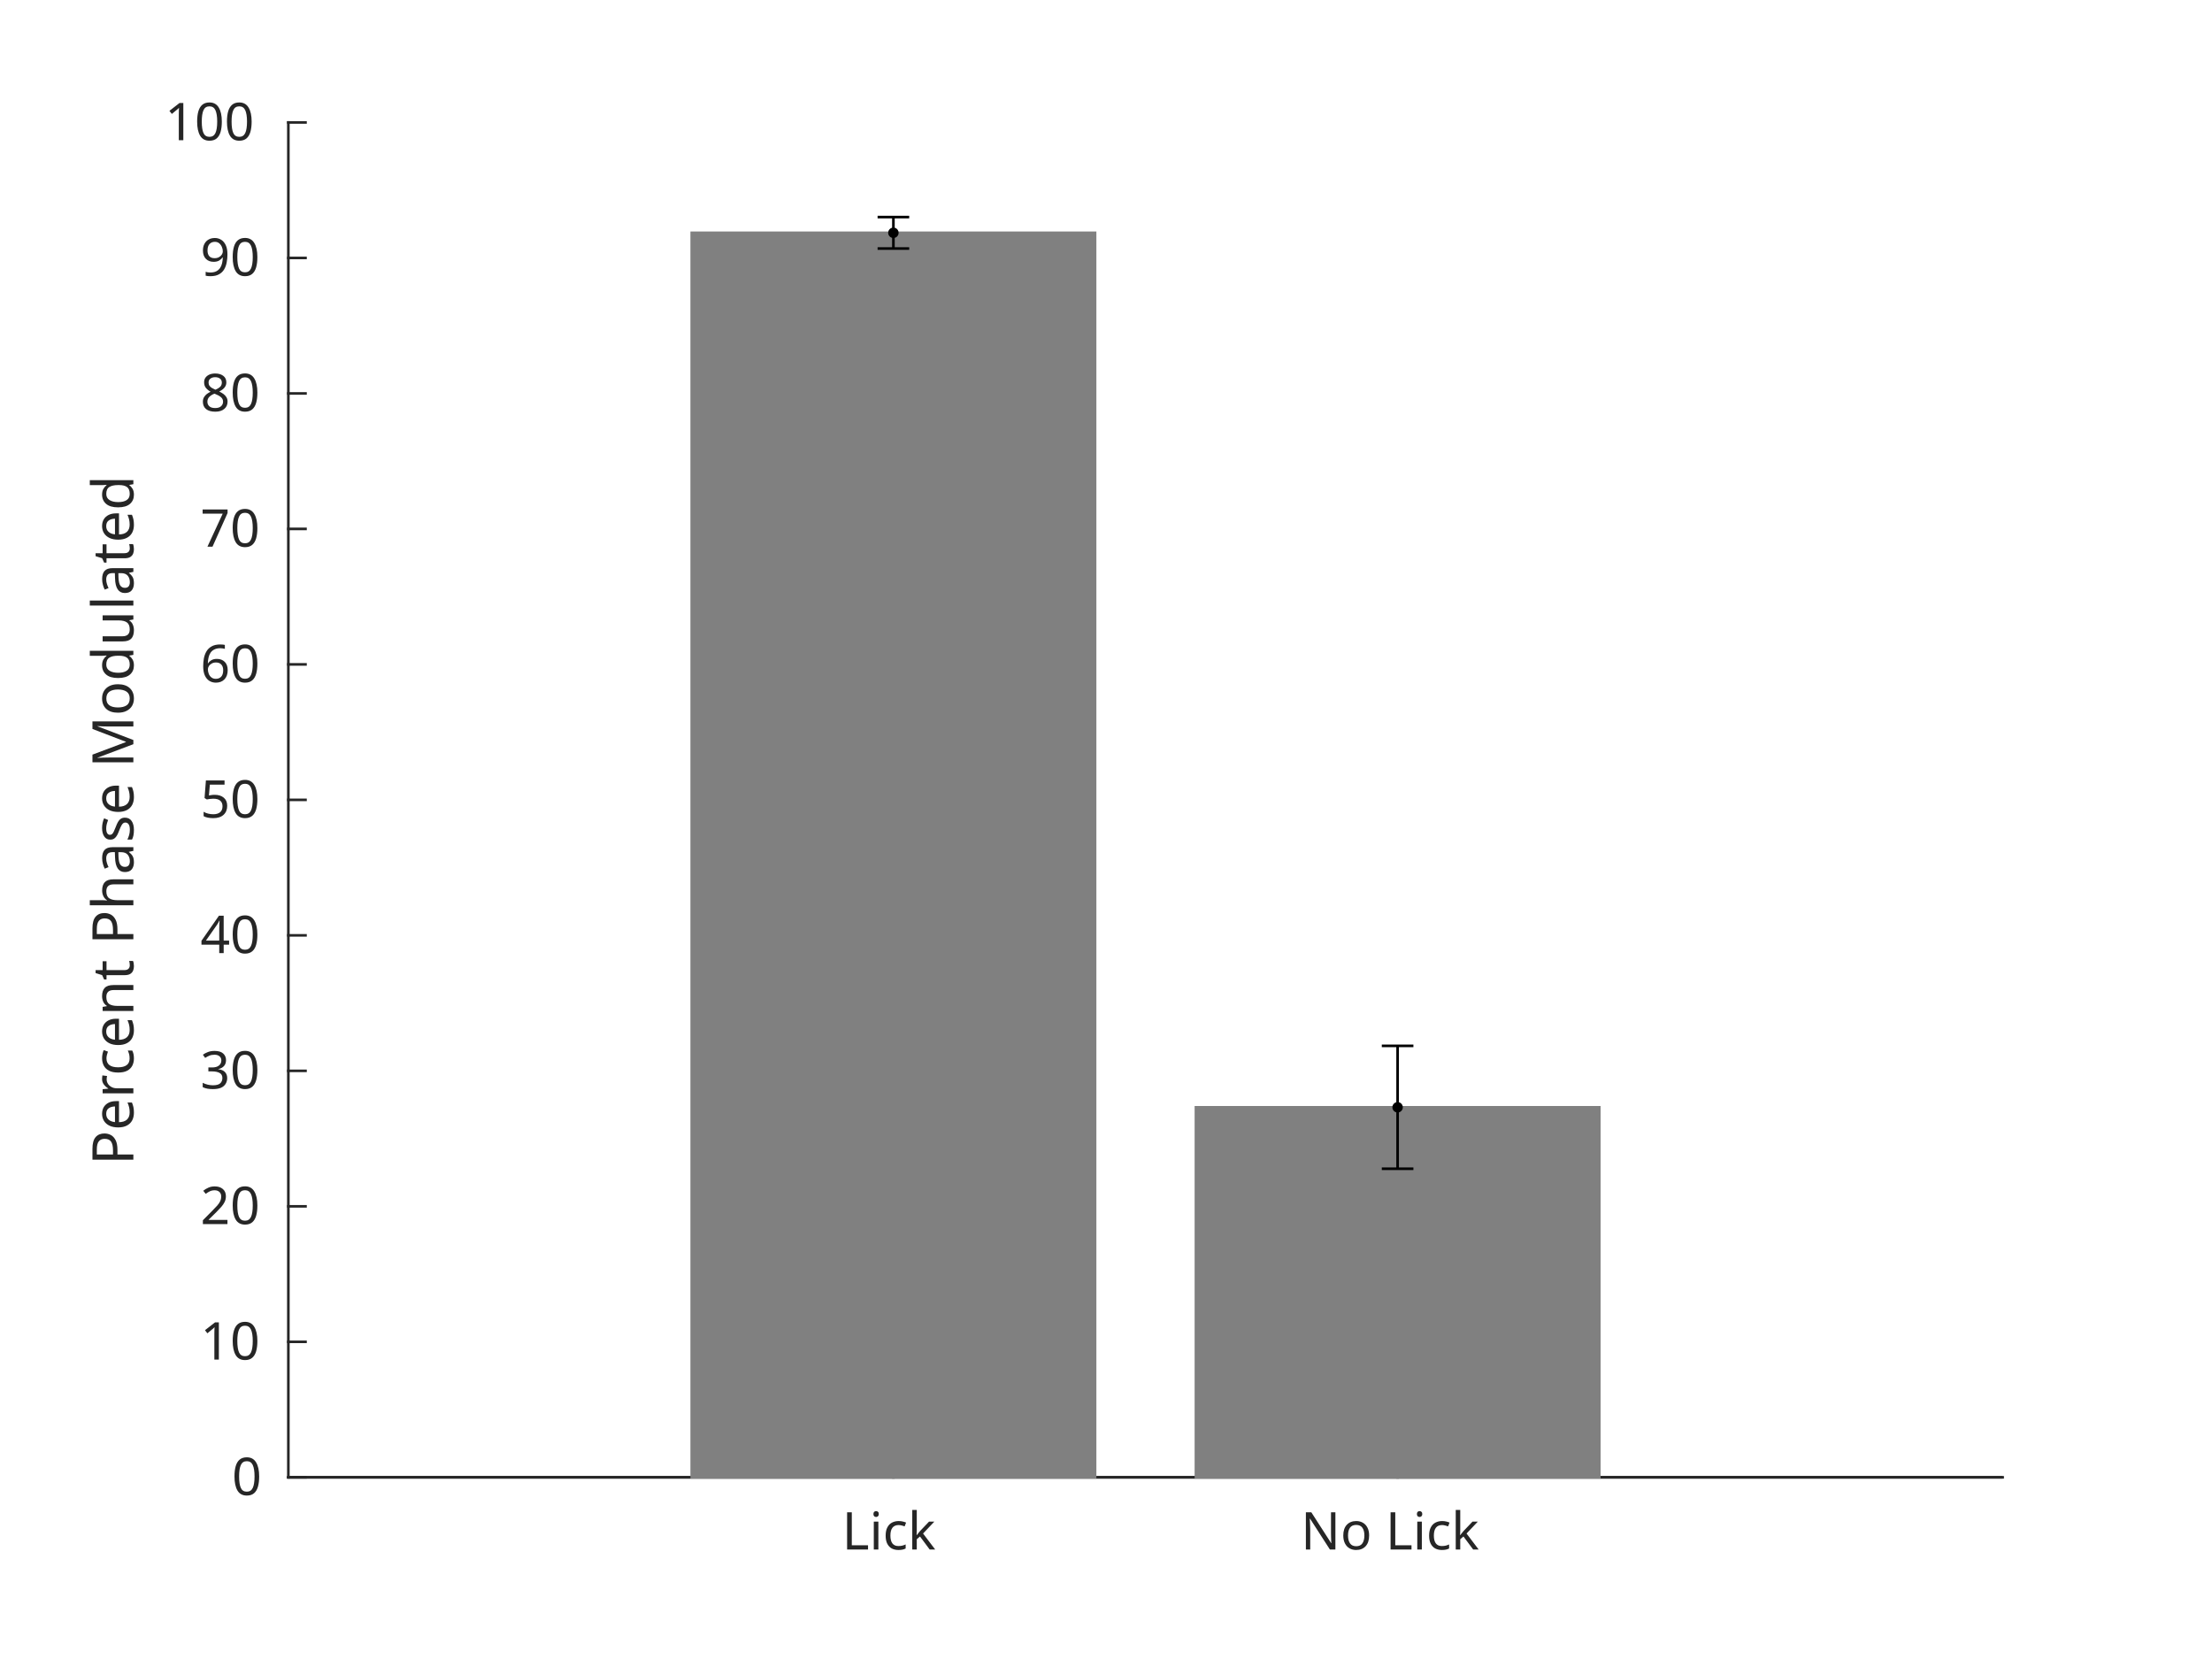
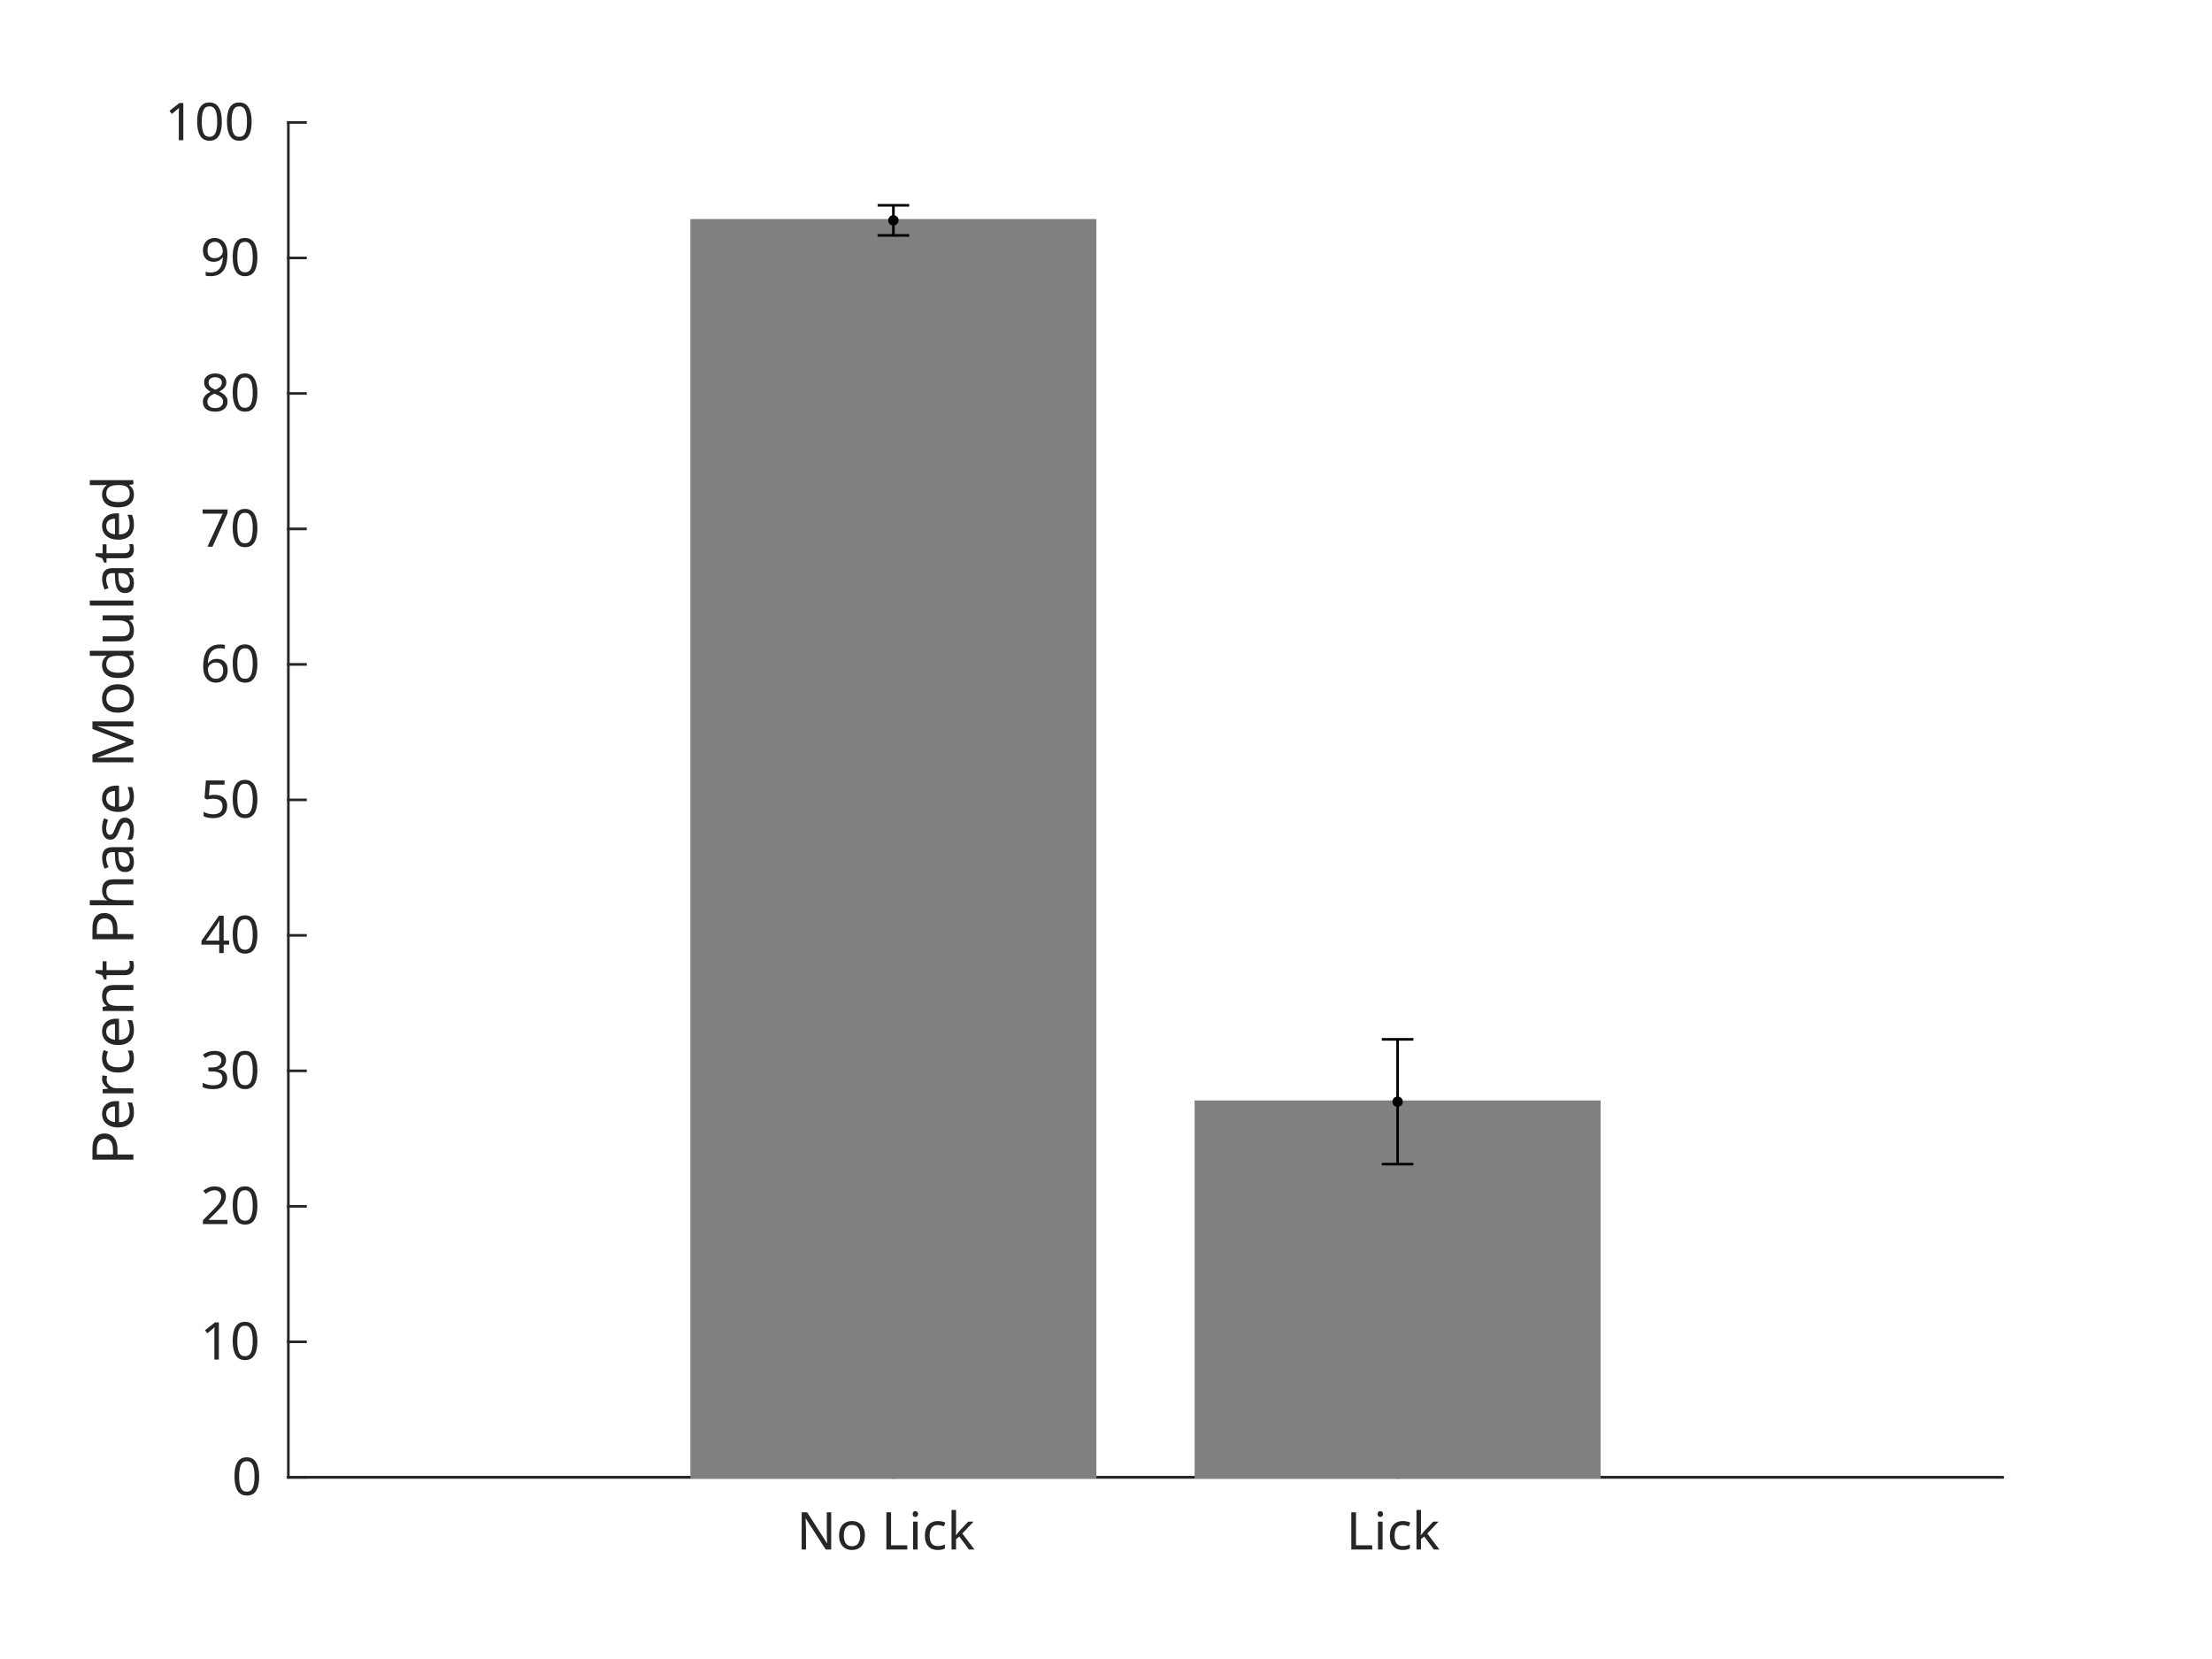
<svg xmlns="http://www.w3.org/2000/svg" style="fill-opacity:1; color-rendering:auto; color-interpolation:auto; text-rendering:auto; stroke:black; stroke-linecap:square; stroke-miterlimit:10; shape-rendering:auto; stroke-opacity:1; fill:black; stroke-dasharray:none; font-weight:normal; stroke-width:1; font-family:'Dialog'; font-style:normal; stroke-linejoin:miter; font-size:12px; stroke-dashoffset:0; image-rendering:auto;" width="560" height="420">
  <defs id="genericDefs" />
  <g>
    <defs id="defs1">
      <clipPath clipPathUnits="userSpaceOnUse" id="clipPath1">
        <path d="M0 0 L560 0 L560 420 L0 420 L0 0 Z" />
      </clipPath>
      <font horiz-adv-x="60.01" id="font1">
        <font-face ascent="92.822" descent="23.584" units-per-em="100" style="font-style:normal; font-family:SansSerif; font-weight:normal;" />
        <missing-glyph horiz-adv-x="60.01" d="M4.984 -17.672 L4.984 70.516 L54.984 70.516 L54.984 -17.672 L4.984 -17.672 ZM10.594 -12.109 L49.422 -12.109 L49.422 64.891 L10.594 64.891 L10.594 -12.109 Z" />
        <glyph unicode="k" horiz-adv-x="57.91" d="M9.078 75.984 L18.109 75.984 L18.109 31.109 L44.922 54.688 L56.391 54.688 L27.391 29.109 L57.625 0 L45.906 0 L18.109 26.703 L18.109 0 L9.078 0 L9.078 75.984 Z" />
        <glyph unicode="c" horiz-adv-x="54.98" d="M48.781 52.594 L48.781 44.188 Q44.969 46.297 41.141 47.344 Q37.312 48.391 33.406 48.391 Q24.656 48.391 19.82 42.852 Q14.984 37.312 14.984 27.297 Q14.984 17.281 19.82 11.742 Q24.656 6.203 33.406 6.203 Q37.312 6.203 41.141 7.25 Q44.969 8.297 48.781 10.406 L48.781 2.094 Q45.016 0.344 40.992 -0.539 Q36.969 -1.422 32.422 -1.422 Q20.062 -1.422 12.789 6.344 Q5.516 14.109 5.516 27.297 Q5.516 40.672 12.867 48.336 Q20.219 56 33.016 56 Q37.156 56 41.109 55.148 Q45.062 54.297 48.781 52.594 Z" />
        <glyph unicode="i" horiz-adv-x="27.783" d="M9.422 54.688 L18.406 54.688 L18.406 0 L9.422 0 L9.422 54.688 ZM9.422 75.984 L18.406 75.984 L18.406 64.594 L9.422 64.594 L9.422 75.984 Z" />
        <glyph unicode="L" horiz-adv-x="55.713" d="M9.812 72.906 L19.672 72.906 L19.672 8.297 L55.172 8.297 L55.172 0 L9.812 0 L9.812 72.906 Z" />
        <glyph unicode=" " horiz-adv-x="31.787" d="" />
        <glyph unicode="o" horiz-adv-x="61.182" d="M30.609 48.391 Q23.391 48.391 19.188 42.75 Q14.984 37.109 14.984 27.297 Q14.984 17.484 19.164 11.844 Q23.344 6.203 30.609 6.203 Q37.797 6.203 41.992 11.867 Q46.188 17.531 46.188 27.297 Q46.188 37.016 41.992 42.703 Q37.797 48.391 30.609 48.391 ZM30.609 56 Q42.328 56 49.023 48.383 Q55.719 40.766 55.719 27.297 Q55.719 13.875 49.023 6.227 Q42.328 -1.422 30.609 -1.422 Q18.844 -1.422 12.18 6.227 Q5.516 13.875 5.516 27.297 Q5.516 40.766 12.18 48.383 Q18.844 56 30.609 56 Z" />
        <glyph unicode="N" horiz-adv-x="74.805" d="M9.812 72.906 L23.094 72.906 L55.422 11.922 L55.422 72.906 L64.984 72.906 L64.984 0 L51.703 0 L19.391 60.984 L19.391 0 L9.812 0 L9.812 72.906 Z" />
        <glyph unicode="0" horiz-adv-x="63.623" d="M31.781 66.406 Q24.172 66.406 20.336 58.914 Q16.5 51.422 16.5 36.375 Q16.5 21.391 20.336 13.891 Q24.172 6.391 31.781 6.391 Q39.453 6.391 43.289 13.891 Q47.125 21.391 47.125 36.375 Q47.125 51.422 43.289 58.914 Q39.453 66.406 31.781 66.406 ZM31.781 74.219 Q44.047 74.219 50.516 64.523 Q56.984 54.828 56.984 36.375 Q56.984 17.969 50.516 8.273 Q44.047 -1.422 31.781 -1.422 Q19.531 -1.422 13.062 8.273 Q6.594 17.969 6.594 36.375 Q6.594 54.828 13.062 64.523 Q19.531 74.219 31.781 74.219 Z" />
        <glyph unicode="1" horiz-adv-x="63.623" d="M12.406 8.297 L28.516 8.297 L28.516 63.922 L10.984 60.406 L10.984 69.391 L28.422 72.906 L38.281 72.906 L38.281 8.297 L54.391 8.297 L54.391 0 L12.406 0 L12.406 8.297 Z" />
        <glyph unicode="2" horiz-adv-x="63.623" d="M19.188 8.297 L53.609 8.297 L53.609 0 L7.328 0 L7.328 8.297 Q12.938 14.109 22.633 23.898 Q32.328 33.688 34.812 36.531 Q39.547 41.844 41.43 45.531 Q43.312 49.219 43.312 52.781 Q43.312 58.594 39.234 62.258 Q35.156 65.922 28.609 65.922 Q23.969 65.922 18.82 64.312 Q13.672 62.703 7.812 59.422 L7.812 69.391 Q13.766 71.781 18.945 73 Q24.125 74.219 28.422 74.219 Q39.75 74.219 46.484 68.555 Q53.219 62.891 53.219 53.422 Q53.219 48.922 51.539 44.898 Q49.859 40.875 45.406 35.406 Q44.188 33.984 37.648 27.219 Q31.109 20.453 19.188 8.297 Z" />
        <glyph unicode="3" horiz-adv-x="63.623" d="M40.578 39.312 Q47.656 37.797 51.633 33.008 Q55.609 28.219 55.609 21.188 Q55.609 10.406 48.188 4.492 Q40.766 -1.422 27.094 -1.422 Q22.516 -1.422 17.656 -0.516 Q12.797 0.391 7.625 2.203 L7.625 11.719 Q11.719 9.328 16.602 8.109 Q21.484 6.891 26.812 6.891 Q36.078 6.891 40.938 10.547 Q45.797 14.203 45.797 21.188 Q45.797 27.641 41.281 31.273 Q36.766 34.906 28.719 34.906 L20.219 34.906 L20.219 43.016 L29.109 43.016 Q36.375 43.016 40.234 45.922 Q44.094 48.828 44.094 54.297 Q44.094 59.906 40.117 62.914 Q36.141 65.922 28.719 65.922 Q24.656 65.922 20.016 65.039 Q15.375 64.156 9.812 62.312 L9.812 71.094 Q15.438 72.656 20.344 73.438 Q25.25 74.219 29.594 74.219 Q40.828 74.219 47.367 69.117 Q53.906 64.016 53.906 55.328 Q53.906 49.266 50.438 45.094 Q46.969 40.922 40.578 39.312 Z" />
        <glyph unicode="4" horiz-adv-x="63.623" d="M37.797 64.312 L12.891 25.391 L37.797 25.391 L37.797 64.312 ZM35.203 72.906 L47.609 72.906 L47.609 25.391 L58.016 25.391 L58.016 17.188 L47.609 17.188 L47.609 0 L37.797 0 L37.797 17.188 L4.891 17.188 L4.891 26.703 L35.203 72.906 Z" />
        <glyph unicode="5" horiz-adv-x="63.623" d="M10.797 72.906 L49.516 72.906 L49.516 64.594 L19.828 64.594 L19.828 46.734 Q21.969 47.469 24.117 47.828 Q26.266 48.188 28.422 48.188 Q40.625 48.188 47.758 41.5 Q54.891 34.812 54.891 23.391 Q54.891 11.625 47.562 5.102 Q40.234 -1.422 26.906 -1.422 Q22.312 -1.422 17.555 -0.641 Q12.797 0.141 7.719 1.703 L7.719 11.625 Q12.109 9.234 16.797 8.062 Q21.484 6.891 26.703 6.891 Q35.156 6.891 40.086 11.328 Q45.016 15.766 45.016 23.391 Q45.016 31 40.086 35.445 Q35.156 39.891 26.703 39.891 Q22.75 39.891 18.82 39.016 Q14.891 38.141 10.797 36.281 L10.797 72.906 Z" />
        <glyph unicode="6" horiz-adv-x="63.623" d="M33.016 40.375 Q26.375 40.375 22.492 35.836 Q18.609 31.297 18.609 23.391 Q18.609 15.531 22.492 10.961 Q26.375 6.391 33.016 6.391 Q39.656 6.391 43.531 10.961 Q47.406 15.531 47.406 23.391 Q47.406 31.297 43.531 35.836 Q39.656 40.375 33.016 40.375 ZM52.594 71.297 L52.594 62.312 Q48.875 64.062 45.094 64.992 Q41.312 65.922 37.594 65.922 Q27.828 65.922 22.68 59.328 Q17.531 52.734 16.797 39.406 Q19.672 43.656 24.023 45.922 Q28.375 48.188 33.594 48.188 Q44.578 48.188 50.953 41.523 Q57.328 34.859 57.328 23.391 Q57.328 12.156 50.688 5.367 Q44.047 -1.422 33.016 -1.422 Q20.359 -1.422 13.672 8.273 Q6.984 17.969 6.984 36.375 Q6.984 53.656 15.188 63.938 Q23.391 74.219 37.203 74.219 Q40.922 74.219 44.703 73.484 Q48.484 72.75 52.594 71.297 Z" />
        <glyph unicode="7" horiz-adv-x="63.623" d="M8.203 72.906 L55.078 72.906 L55.078 68.703 L28.609 0 L18.312 0 L43.219 64.594 L8.203 64.594 L8.203 72.906 Z" />
        <glyph unicode="8" horiz-adv-x="63.623" d="M31.781 34.625 Q24.75 34.625 20.727 30.859 Q16.703 27.094 16.703 20.516 Q16.703 13.922 20.727 10.156 Q24.75 6.391 31.781 6.391 Q38.812 6.391 42.867 10.18 Q46.922 13.969 46.922 20.516 Q46.922 27.094 42.898 30.859 Q38.875 34.625 31.781 34.625 ZM21.922 38.812 Q15.578 40.375 12.039 44.727 Q8.5 49.078 8.5 55.328 Q8.5 64.062 14.727 69.141 Q20.953 74.219 31.781 74.219 Q42.672 74.219 48.875 69.141 Q55.078 64.062 55.078 55.328 Q55.078 49.078 51.539 44.727 Q48 40.375 41.703 38.812 Q48.828 37.156 52.805 32.32 Q56.781 27.484 56.781 20.516 Q56.781 9.906 50.312 4.242 Q43.844 -1.422 31.781 -1.422 Q19.734 -1.422 13.258 4.242 Q6.781 9.906 6.781 20.516 Q6.781 27.484 10.789 32.32 Q14.797 37.156 21.922 38.812 ZM18.312 54.391 Q18.312 48.734 21.852 45.562 Q25.391 42.391 31.781 42.391 Q38.141 42.391 41.727 45.562 Q45.312 48.734 45.312 54.391 Q45.312 60.062 41.727 63.234 Q38.141 66.406 31.781 66.406 Q25.391 66.406 21.852 63.234 Q18.312 60.062 18.312 54.391 Z" />
        <glyph unicode="9" horiz-adv-x="63.623" d="M10.984 1.516 L10.984 10.5 Q14.703 8.734 18.508 7.812 Q22.312 6.891 25.984 6.891 Q35.75 6.891 40.898 13.453 Q46.047 20.016 46.781 33.406 Q43.953 29.203 39.602 26.953 Q35.25 24.703 29.984 24.703 Q19.047 24.703 12.672 31.32 Q6.297 37.938 6.297 49.422 Q6.297 60.641 12.938 67.43 Q19.578 74.219 30.609 74.219 Q43.266 74.219 49.93 64.523 Q56.594 54.828 56.594 36.375 Q56.594 19.141 48.414 8.859 Q40.234 -1.422 26.422 -1.422 Q22.703 -1.422 18.898 -0.688 Q15.094 0.047 10.984 1.516 ZM30.609 32.422 Q37.25 32.422 41.133 36.961 Q45.016 41.5 45.016 49.422 Q45.016 57.281 41.133 61.844 Q37.25 66.406 30.609 66.406 Q23.969 66.406 20.094 61.844 Q16.219 57.281 16.219 49.422 Q16.219 41.5 20.094 36.961 Q23.969 32.422 30.609 32.422 Z" />
        <glyph unicode="l" horiz-adv-x="27.783" d="M9.422 75.984 L18.406 75.984 L18.406 0 L9.422 0 L9.422 75.984 Z" />
        <glyph unicode="u" horiz-adv-x="63.379" d="M8.5 21.578 L8.5 54.688 L17.484 54.688 L17.484 21.922 Q17.484 14.156 20.508 10.273 Q23.531 6.391 29.594 6.391 Q36.859 6.391 41.086 11.031 Q45.312 15.672 45.312 23.688 L45.312 54.688 L54.297 54.688 L54.297 0 L45.312 0 L45.312 8.406 Q42.047 3.422 37.727 1 Q33.406 -1.422 27.688 -1.422 Q18.266 -1.422 13.383 4.438 Q8.5 10.297 8.5 21.578 Z" />
        <glyph unicode="d" horiz-adv-x="63.477" d="M45.406 46.391 L45.406 75.984 L54.391 75.984 L54.391 0 L45.406 0 L45.406 8.203 Q42.578 3.328 38.258 0.953 Q33.938 -1.422 27.875 -1.422 Q17.969 -1.422 11.742 6.492 Q5.516 14.406 5.516 27.297 Q5.516 40.188 11.742 48.094 Q17.969 56 27.875 56 Q33.938 56 38.258 53.633 Q42.578 51.266 45.406 46.391 ZM14.797 27.297 Q14.797 17.391 18.875 11.75 Q22.953 6.109 30.078 6.109 Q37.203 6.109 41.305 11.75 Q45.406 17.391 45.406 27.297 Q45.406 37.203 41.305 42.844 Q37.203 48.484 30.078 48.484 Q22.953 48.484 18.875 42.844 Q14.797 37.203 14.797 27.297 Z" />
        <glyph unicode="M" horiz-adv-x="86.279" d="M9.812 72.906 L24.516 72.906 L43.109 23.297 L61.812 72.906 L76.516 72.906 L76.516 0 L66.891 0 L66.891 64.016 L48.094 14.016 L38.188 14.016 L19.391 64.016 L19.391 0 L9.812 0 L9.812 72.906 Z" />
        <glyph unicode="s" horiz-adv-x="52.1" d="M44.281 53.078 L44.281 44.578 Q40.484 46.531 36.383 47.508 Q32.281 48.484 27.875 48.484 Q21.188 48.484 17.844 46.438 Q14.5 44.391 14.5 40.281 Q14.5 37.156 16.891 35.375 Q19.281 33.594 26.516 31.984 L29.594 31.297 Q39.156 29.25 43.188 25.516 Q47.219 21.781 47.219 15.094 Q47.219 7.469 41.188 3.023 Q35.156 -1.422 24.609 -1.422 Q20.219 -1.422 15.453 -0.562 Q10.688 0.297 5.422 2 L5.422 11.281 Q10.406 8.688 15.234 7.398 Q20.062 6.109 24.812 6.109 Q31.156 6.109 34.57 8.281 Q37.984 10.453 37.984 14.406 Q37.984 18.062 35.523 20.016 Q33.062 21.969 24.703 23.781 L21.578 24.516 Q13.234 26.266 9.523 29.906 Q5.812 33.547 5.812 39.891 Q5.812 47.609 11.281 51.805 Q16.75 56 26.812 56 Q31.781 56 36.18 55.273 Q40.578 54.547 44.281 53.078 Z" />
        <glyph unicode="a" horiz-adv-x="61.279" d="M34.281 27.484 Q23.391 27.484 19.188 25 Q14.984 22.516 14.984 16.5 Q14.984 11.719 18.141 8.914 Q21.297 6.109 26.703 6.109 Q34.188 6.109 38.703 11.406 Q43.219 16.703 43.219 25.484 L43.219 27.484 L34.281 27.484 ZM52.203 31.203 L52.203 0 L43.219 0 L43.219 8.297 Q40.141 3.328 35.547 0.953 Q30.953 -1.422 24.312 -1.422 Q15.922 -1.422 10.961 3.297 Q6 8.016 6 15.922 Q6 25.141 12.18 29.828 Q18.359 34.516 30.609 34.516 L43.219 34.516 L43.219 35.406 Q43.219 41.609 39.141 45 Q35.062 48.391 27.688 48.391 Q23 48.391 18.555 47.266 Q14.109 46.141 10.016 43.891 L10.016 52.203 Q14.938 54.109 19.578 55.055 Q24.219 56 28.609 56 Q40.484 56 46.344 49.852 Q52.203 43.703 52.203 31.203 Z" />
        <glyph unicode="h" horiz-adv-x="63.379" d="M54.891 33.016 L54.891 0 L45.906 0 L45.906 32.719 Q45.906 40.484 42.875 44.336 Q39.844 48.188 33.797 48.188 Q26.516 48.188 22.312 43.555 Q18.109 38.922 18.109 30.906 L18.109 0 L9.078 0 L9.078 75.984 L18.109 75.984 L18.109 46.188 Q21.344 51.125 25.711 53.562 Q30.078 56 35.797 56 Q45.219 56 50.055 50.172 Q54.891 44.344 54.891 33.016 Z" />
        <glyph unicode="t" horiz-adv-x="39.209" d="M18.312 70.219 L18.312 54.688 L36.812 54.688 L36.812 47.703 L18.312 47.703 L18.312 18.016 Q18.312 11.328 20.141 9.422 Q21.969 7.516 27.594 7.516 L36.812 7.516 L36.812 0 L27.594 0 Q17.188 0 13.234 3.883 Q9.281 7.766 9.281 18.016 L9.281 47.703 L2.688 47.703 L2.688 54.688 L9.281 54.688 L9.281 70.219 L18.312 70.219 Z" />
        <glyph unicode="n" horiz-adv-x="63.379" d="M54.891 33.016 L54.891 0 L45.906 0 L45.906 32.719 Q45.906 40.484 42.875 44.336 Q39.844 48.188 33.797 48.188 Q26.516 48.188 22.312 43.555 Q18.109 38.922 18.109 30.906 L18.109 0 L9.078 0 L9.078 54.688 L18.109 54.688 L18.109 46.188 Q21.344 51.125 25.711 53.562 Q30.078 56 35.797 56 Q45.219 56 50.055 50.172 Q54.891 44.344 54.891 33.016 Z" />
        <glyph unicode="r" horiz-adv-x="41.113" d="M41.109 46.297 Q39.594 47.172 37.812 47.586 Q36.031 48 33.891 48 Q26.266 48 22.188 43.047 Q18.109 38.094 18.109 28.812 L18.109 0 L9.078 0 L9.078 54.688 L18.109 54.688 L18.109 46.188 Q20.953 51.172 25.492 53.586 Q30.031 56 36.531 56 Q37.453 56 38.578 55.883 Q39.703 55.766 41.062 55.516 L41.109 46.297 Z" />
        <glyph unicode="e" horiz-adv-x="61.523" d="M56.203 29.594 L56.203 25.203 L14.891 25.203 Q15.484 15.922 20.484 11.062 Q25.484 6.203 34.422 6.203 Q39.594 6.203 44.453 7.469 Q49.312 8.734 54.109 11.281 L54.109 2.781 Q49.266 0.734 44.188 -0.344 Q39.109 -1.422 33.891 -1.422 Q20.797 -1.422 13.156 6.195 Q5.516 13.812 5.516 26.812 Q5.516 40.234 12.766 48.117 Q20.016 56 32.328 56 Q43.359 56 49.781 48.898 Q56.203 41.797 56.203 29.594 ZM47.219 32.234 Q47.125 39.594 43.094 43.992 Q39.062 48.391 32.422 48.391 Q24.906 48.391 20.391 44.141 Q15.875 39.891 15.188 32.172 L47.219 32.234 Z" />
        <glyph unicode="P" horiz-adv-x="60.303" d="M19.672 64.797 L19.672 37.406 L32.078 37.406 Q38.969 37.406 42.727 40.969 Q46.484 44.531 46.484 51.125 Q46.484 57.672 42.727 61.234 Q38.969 64.797 32.078 64.797 L19.672 64.797 ZM9.812 72.906 L32.078 72.906 Q44.344 72.906 50.617 67.359 Q56.891 61.812 56.891 51.125 Q56.891 40.328 50.617 34.812 Q44.344 29.297 32.078 29.297 L19.672 29.297 L19.672 0 L9.812 0 L9.812 72.906 Z" />
      </font>
    </defs>
    <g style="fill:white; stroke:white;">
      <rect x="0" y="0" width="560" style="clip-path:url(#clipPath1); stroke:none;" height="420" />
    </g>
    <g style="fill:white; text-rendering:optimizeSpeed; color-rendering:optimizeSpeed; image-rendering:optimizeSpeed; shape-rendering:crispEdges; stroke:white; color-interpolation:sRGB;">
      <rect x="0" width="560" height="420" y="0" style="stroke:none;" />
      <path style="stroke:none;" d="M73 374 L507 374 L507 31 L73 31 Z" />
    </g>
    <g style="fill:rgb(38,38,38); text-rendering:geometricPrecision; image-rendering:optimizeQuality; color-rendering:optimizeQuality; stroke-linejoin:round; stroke:rgb(38,38,38); color-interpolation:linearRGB; stroke-width:0.66;">
      <line y2="374" style="fill:none;" x1="73" x2="507" y1="374" />
      <line y2="369.66" style="fill:none;" x1="226.177" x2="226.177" y1="374" />
      <line y2="369.66" style="fill:none;" x1="353.824" x2="353.824" y1="374" />
    </g>
    <g transform="translate(226.1765,379.2778)" style="font-size:13.194px; fill:rgb(38,38,38); text-rendering:geometricPrecision; image-rendering:optimizeQuality; color-rendering:optimizeQuality; font-family:'SansSerif'; stroke:rgb(38,38,38); color-interpolation:linearRGB;">
-       <text x="-13" xml:space="preserve" y="13" style="stroke:none;">Lick</text>
+       <text x="-24.5" xml:space="preserve" y="13" style="stroke:none;">No Lick</text>
    </g>
    <g transform="translate(353.8235,379.2778)" style="font-size:13.194px; fill:rgb(38,38,38); text-rendering:geometricPrecision; image-rendering:optimizeQuality; color-rendering:optimizeQuality; font-family:'SansSerif'; stroke:rgb(38,38,38); color-interpolation:linearRGB;">
-       <text x="-24.5" xml:space="preserve" y="13" style="stroke:none;">No Lick</text>
+       <text x="-13" xml:space="preserve" y="13" style="stroke:none;">Lick</text>
    </g>
    <g style="fill:rgb(38,38,38); text-rendering:geometricPrecision; image-rendering:optimizeQuality; color-rendering:optimizeQuality; stroke-linejoin:round; stroke:rgb(38,38,38); color-interpolation:linearRGB; stroke-width:0.66;">
      <line y2="31" style="fill:none;" x1="73" x2="73" y1="374" />
      <line y2="374" style="fill:none;" x1="73" x2="77.34" y1="374" />
      <line y2="339.7" style="fill:none;" x1="73" x2="77.34" y1="339.7" />
      <line y2="305.4" style="fill:none;" x1="73" x2="77.34" y1="305.4" />
      <line y2="271.1" style="fill:none;" x1="73" x2="77.34" y1="271.1" />
      <line y2="236.8" style="fill:none;" x1="73" x2="77.34" y1="236.8" />
      <line y2="202.5" style="fill:none;" x1="73" x2="77.34" y1="202.5" />
      <line y2="168.2" style="fill:none;" x1="73" x2="77.34" y1="168.2" />
      <line y2="133.9" style="fill:none;" x1="73" x2="77.34" y1="133.9" />
      <line y2="99.6" style="fill:none;" x1="73" x2="77.34" y1="99.6" />
      <line y2="65.3" style="fill:none;" x1="73" x2="77.34" y1="65.3" />
      <line y2="31" style="fill:none;" x1="73" x2="77.34" y1="31" />
    </g>
    <g transform="translate(67.7222,374)" style="font-size:13.194px; fill:rgb(38,38,38); text-rendering:geometricPrecision; image-rendering:optimizeQuality; color-rendering:optimizeQuality; font-family:'SansSerif'; stroke:rgb(38,38,38); color-interpolation:linearRGB;">
      <text x="-9" xml:space="preserve" y="4.5" style="stroke:none;">0</text>
    </g>
    <g transform="translate(67.7222,339.7)" style="font-size:13.194px; fill:rgb(38,38,38); text-rendering:geometricPrecision; image-rendering:optimizeQuality; color-rendering:optimizeQuality; font-family:'SansSerif'; stroke:rgb(38,38,38); color-interpolation:linearRGB;">
      <text x="-17" xml:space="preserve" y="4.5" style="stroke:none;">10</text>
    </g>
    <g transform="translate(67.7222,305.4)" style="font-size:13.194px; fill:rgb(38,38,38); text-rendering:geometricPrecision; image-rendering:optimizeQuality; color-rendering:optimizeQuality; font-family:'SansSerif'; stroke:rgb(38,38,38); color-interpolation:linearRGB;">
      <text x="-17" xml:space="preserve" y="4.5" style="stroke:none;">20</text>
    </g>
    <g transform="translate(67.7222,271.1)" style="font-size:13.194px; fill:rgb(38,38,38); text-rendering:geometricPrecision; image-rendering:optimizeQuality; color-rendering:optimizeQuality; font-family:'SansSerif'; stroke:rgb(38,38,38); color-interpolation:linearRGB;">
      <text x="-17" xml:space="preserve" y="4.5" style="stroke:none;">30</text>
    </g>
    <g transform="translate(67.7222,236.8)" style="font-size:13.194px; fill:rgb(38,38,38); text-rendering:geometricPrecision; image-rendering:optimizeQuality; color-rendering:optimizeQuality; font-family:'SansSerif'; stroke:rgb(38,38,38); color-interpolation:linearRGB;">
      <text x="-17" xml:space="preserve" y="4.5" style="stroke:none;">40</text>
    </g>
    <g transform="translate(67.7222,202.5)" style="font-size:13.194px; fill:rgb(38,38,38); text-rendering:geometricPrecision; image-rendering:optimizeQuality; color-rendering:optimizeQuality; font-family:'SansSerif'; stroke:rgb(38,38,38); color-interpolation:linearRGB;">
      <text x="-17" xml:space="preserve" y="4.5" style="stroke:none;">50</text>
    </g>
    <g transform="translate(67.7222,168.2)" style="font-size:13.194px; fill:rgb(38,38,38); text-rendering:geometricPrecision; image-rendering:optimizeQuality; color-rendering:optimizeQuality; font-family:'SansSerif'; stroke:rgb(38,38,38); color-interpolation:linearRGB;">
      <text x="-17" xml:space="preserve" y="4.5" style="stroke:none;">60</text>
    </g>
    <g transform="translate(67.7222,133.9)" style="font-size:13.194px; fill:rgb(38,38,38); text-rendering:geometricPrecision; image-rendering:optimizeQuality; color-rendering:optimizeQuality; font-family:'SansSerif'; stroke:rgb(38,38,38); color-interpolation:linearRGB;">
      <text x="-17" xml:space="preserve" y="4.5" style="stroke:none;">70</text>
    </g>
    <g transform="translate(67.7222,99.6)" style="font-size:13.194px; fill:rgb(38,38,38); text-rendering:geometricPrecision; image-rendering:optimizeQuality; color-rendering:optimizeQuality; font-family:'SansSerif'; stroke:rgb(38,38,38); color-interpolation:linearRGB;">
      <text x="-17" xml:space="preserve" y="4.5" style="stroke:none;">80</text>
    </g>
    <g transform="translate(67.7222,65.3)" style="font-size:13.194px; fill:rgb(38,38,38); text-rendering:geometricPrecision; image-rendering:optimizeQuality; color-rendering:optimizeQuality; font-family:'SansSerif'; stroke:rgb(38,38,38); color-interpolation:linearRGB;">
      <text x="-17" xml:space="preserve" y="4.5" style="stroke:none;">90</text>
    </g>
    <g transform="translate(67.7222,31)" style="font-size:13.194px; fill:rgb(38,38,38); text-rendering:geometricPrecision; image-rendering:optimizeQuality; color-rendering:optimizeQuality; font-family:'SansSerif'; stroke:rgb(38,38,38); color-interpolation:linearRGB;">
      <text x="-26" xml:space="preserve" y="4.5" style="stroke:none;">100</text>
    </g>
    <g transform="translate(37.7639,202.4998) rotate(-90)" style="font-size:14.514px; fill:rgb(38,38,38); text-rendering:geometricPrecision; image-rendering:optimizeQuality; color-rendering:optimizeQuality; font-family:'SansSerif'; stroke:rgb(38,38,38); color-interpolation:linearRGB;">
      <text x="-92.5" xml:space="preserve" y="-4" style="stroke:none;">Percent Phase Modulated</text>
    </g>
    <g style="stroke-linecap:butt; fill:rgb(38,38,38); text-rendering:geometricPrecision; image-rendering:optimizeQuality; color-rendering:optimizeQuality; stroke-linejoin:round; stroke:rgb(38,38,38); color-interpolation:linearRGB; stroke-width:0.66;">
      <line y2="374" style="fill:none;" x1="73" x2="507" y1="374" />
    </g>
    <g style="fill:gray; text-rendering:optimizeSpeed; color-rendering:optimizeSpeed; image-rendering:optimizeSpeed; shape-rendering:crispEdges; stroke:gray; color-interpolation:sRGB;">
-       <path style="stroke:none;" d="M277.235 374 L277.235 58.936 L175.118 58.936 L175.118 374 ZM404.882 374 L404.882 280.329 L302.765 280.329 L302.765 374 Z" />
+       <path style="stroke:none;" d="M277.235 374 L277.235 55.786 L175.118 55.786 L175.118 374 ZM404.882 374 L404.882 278.921 L302.765 278.921 L302.765 374 Z" />
    </g>
    <g style="stroke-linecap:butt; fill:gray; text-rendering:geometricPrecision; color-rendering:optimizeQuality; image-rendering:optimizeQuality; stroke:gray; color-interpolation:linearRGB; stroke-width:0.66;">
-       <path d="M175.118 374 L175.118 58.936 L277.235 58.936 L277.235 374 Z" style="fill:none; fill-rule:evenodd;" />
-       <path d="M302.765 374 L302.765 280.329 L404.882 280.329 L404.882 374 Z" style="fill:none; fill-rule:evenodd;" />
-       <line x1="226.177" x2="226.177" y1="58.936" style="fill:none; stroke-linejoin:round; stroke:black;" y2="62.918" />
-       <line x1="353.824" x2="353.824" y1="280.329" style="fill:none; stroke-linejoin:round; stroke:black;" y2="295.885" />
-       <line x1="226.177" x2="226.177" y1="58.936" style="fill:none; stroke-linejoin:round; stroke:black;" y2="54.954" />
-       <line x1="353.824" x2="353.824" y1="280.329" style="fill:none; stroke-linejoin:round; stroke:black;" y2="264.774" />
-       <circle transform="translate(226.1765,58.9363)" style="fill:black; stroke-linejoin:round; stroke:none;" r="1.319" cx="0" cy="0" />
+       <path d="M175.118 374 L175.118 55.786 L277.235 55.786 L277.235 374 Z" style="fill:none; fill-rule:evenodd;" />
+       <path d="M302.765 374 L302.765 278.921 L404.882 278.921 L404.882 374 Z" style="fill:none; fill-rule:evenodd;" />
+       <line x1="226.177" x2="226.177" y1="55.786" style="fill:none; stroke-linejoin:round; stroke:black;" y2="59.599" />
+       <line x1="353.824" x2="353.824" y1="278.921" style="fill:none; stroke-linejoin:round; stroke:black;" y2="294.716" />
+       <line x1="226.177" x2="226.177" y1="55.786" style="fill:none; stroke-linejoin:round; stroke:black;" y2="51.973" />
+       <line x1="353.824" x2="353.824" y1="278.921" style="fill:none; stroke-linejoin:round; stroke:black;" y2="263.125" />
+       <circle transform="translate(226.1765,55.786)" style="fill:black; stroke-linejoin:round; stroke:none;" r="1.319" cx="0" cy="0" />
    </g>
-     <g transform="translate(353.8235,280.3292)" style="stroke-linecap:butt; text-rendering:geometricPrecision; color-rendering:optimizeQuality; image-rendering:optimizeQuality; stroke-linejoin:round; color-interpolation:linearRGB; stroke-width:0.66;">
+     <g transform="translate(353.8235,278.9205)" style="stroke-linecap:butt; text-rendering:geometricPrecision; color-rendering:optimizeQuality; image-rendering:optimizeQuality; stroke-linejoin:round; color-interpolation:linearRGB; stroke-width:0.66;">
      <circle r="1.319" style="stroke:none;" cx="0" cy="0" />
    </g>
-     <g style="text-rendering:geometricPrecision; color-rendering:optimizeQuality; color-interpolation:linearRGB; image-rendering:optimizeQuality;" transform="translate(226.1765,62.9183)">
+     <g style="text-rendering:geometricPrecision; color-rendering:optimizeQuality; color-interpolation:linearRGB; image-rendering:optimizeQuality;" transform="translate(226.1765,59.5988)">
      <path style="stroke:none;" d="M-4 0 L4 0" />
    </g>
-     <g transform="translate(226.1765,62.9183)" style="stroke-linecap:butt; text-rendering:geometricPrecision; color-rendering:optimizeQuality; image-rendering:optimizeQuality; color-interpolation:linearRGB; stroke-width:0.66;">
+     <g transform="translate(226.1765,59.5988)" style="stroke-linecap:butt; text-rendering:geometricPrecision; color-rendering:optimizeQuality; image-rendering:optimizeQuality; color-interpolation:linearRGB; stroke-width:0.66;">
      <path style="fill:none;" d="M-4 0 L4 0" />
    </g>
-     <g style="text-rendering:geometricPrecision; color-rendering:optimizeQuality; color-interpolation:linearRGB; image-rendering:optimizeQuality;" transform="translate(353.8235,295.8846)">
+     <g style="text-rendering:geometricPrecision; color-rendering:optimizeQuality; color-interpolation:linearRGB; image-rendering:optimizeQuality;" transform="translate(353.8235,294.7156)">
      <path style="stroke:none;" d="M-4 0 L4 0" />
    </g>
-     <g transform="translate(353.8235,295.8846)" style="stroke-linecap:butt; text-rendering:geometricPrecision; color-rendering:optimizeQuality; image-rendering:optimizeQuality; color-interpolation:linearRGB; stroke-width:0.66;">
+     <g transform="translate(353.8235,294.7156)" style="stroke-linecap:butt; text-rendering:geometricPrecision; color-rendering:optimizeQuality; image-rendering:optimizeQuality; color-interpolation:linearRGB; stroke-width:0.66;">
      <path style="fill:none;" d="M-4 0 L4 0" />
    </g>
-     <g style="text-rendering:geometricPrecision; color-rendering:optimizeQuality; color-interpolation:linearRGB; image-rendering:optimizeQuality;" transform="translate(226.1765,54.9543)">
+     <g style="text-rendering:geometricPrecision; color-rendering:optimizeQuality; color-interpolation:linearRGB; image-rendering:optimizeQuality;" transform="translate(226.1765,51.9732)">
      <path style="stroke:none;" d="M-4 0 L4 0" />
    </g>
-     <g transform="translate(226.1765,54.9543)" style="stroke-linecap:butt; text-rendering:geometricPrecision; color-rendering:optimizeQuality; image-rendering:optimizeQuality; color-interpolation:linearRGB; stroke-width:0.66;">
+     <g transform="translate(226.1765,51.9732)" style="stroke-linecap:butt; text-rendering:geometricPrecision; color-rendering:optimizeQuality; image-rendering:optimizeQuality; color-interpolation:linearRGB; stroke-width:0.66;">
      <path style="fill:none;" d="M-4 0 L4 0" />
    </g>
-     <g style="text-rendering:geometricPrecision; color-rendering:optimizeQuality; color-interpolation:linearRGB; image-rendering:optimizeQuality;" transform="translate(353.8235,264.7737)">
+     <g style="text-rendering:geometricPrecision; color-rendering:optimizeQuality; color-interpolation:linearRGB; image-rendering:optimizeQuality;" transform="translate(353.8235,263.1253)">
      <path style="stroke:none;" d="M-4 0 L4 0" />
    </g>
-     <g transform="translate(353.8235,264.7737)" style="stroke-linecap:butt; text-rendering:geometricPrecision; color-rendering:optimizeQuality; image-rendering:optimizeQuality; color-interpolation:linearRGB; stroke-width:0.66;">
+     <g transform="translate(353.8235,263.1253)" style="stroke-linecap:butt; text-rendering:geometricPrecision; color-rendering:optimizeQuality; image-rendering:optimizeQuality; color-interpolation:linearRGB; stroke-width:0.66;">
      <path style="fill:none;" d="M-4 0 L4 0" />
    </g>
  </g>
</svg>
